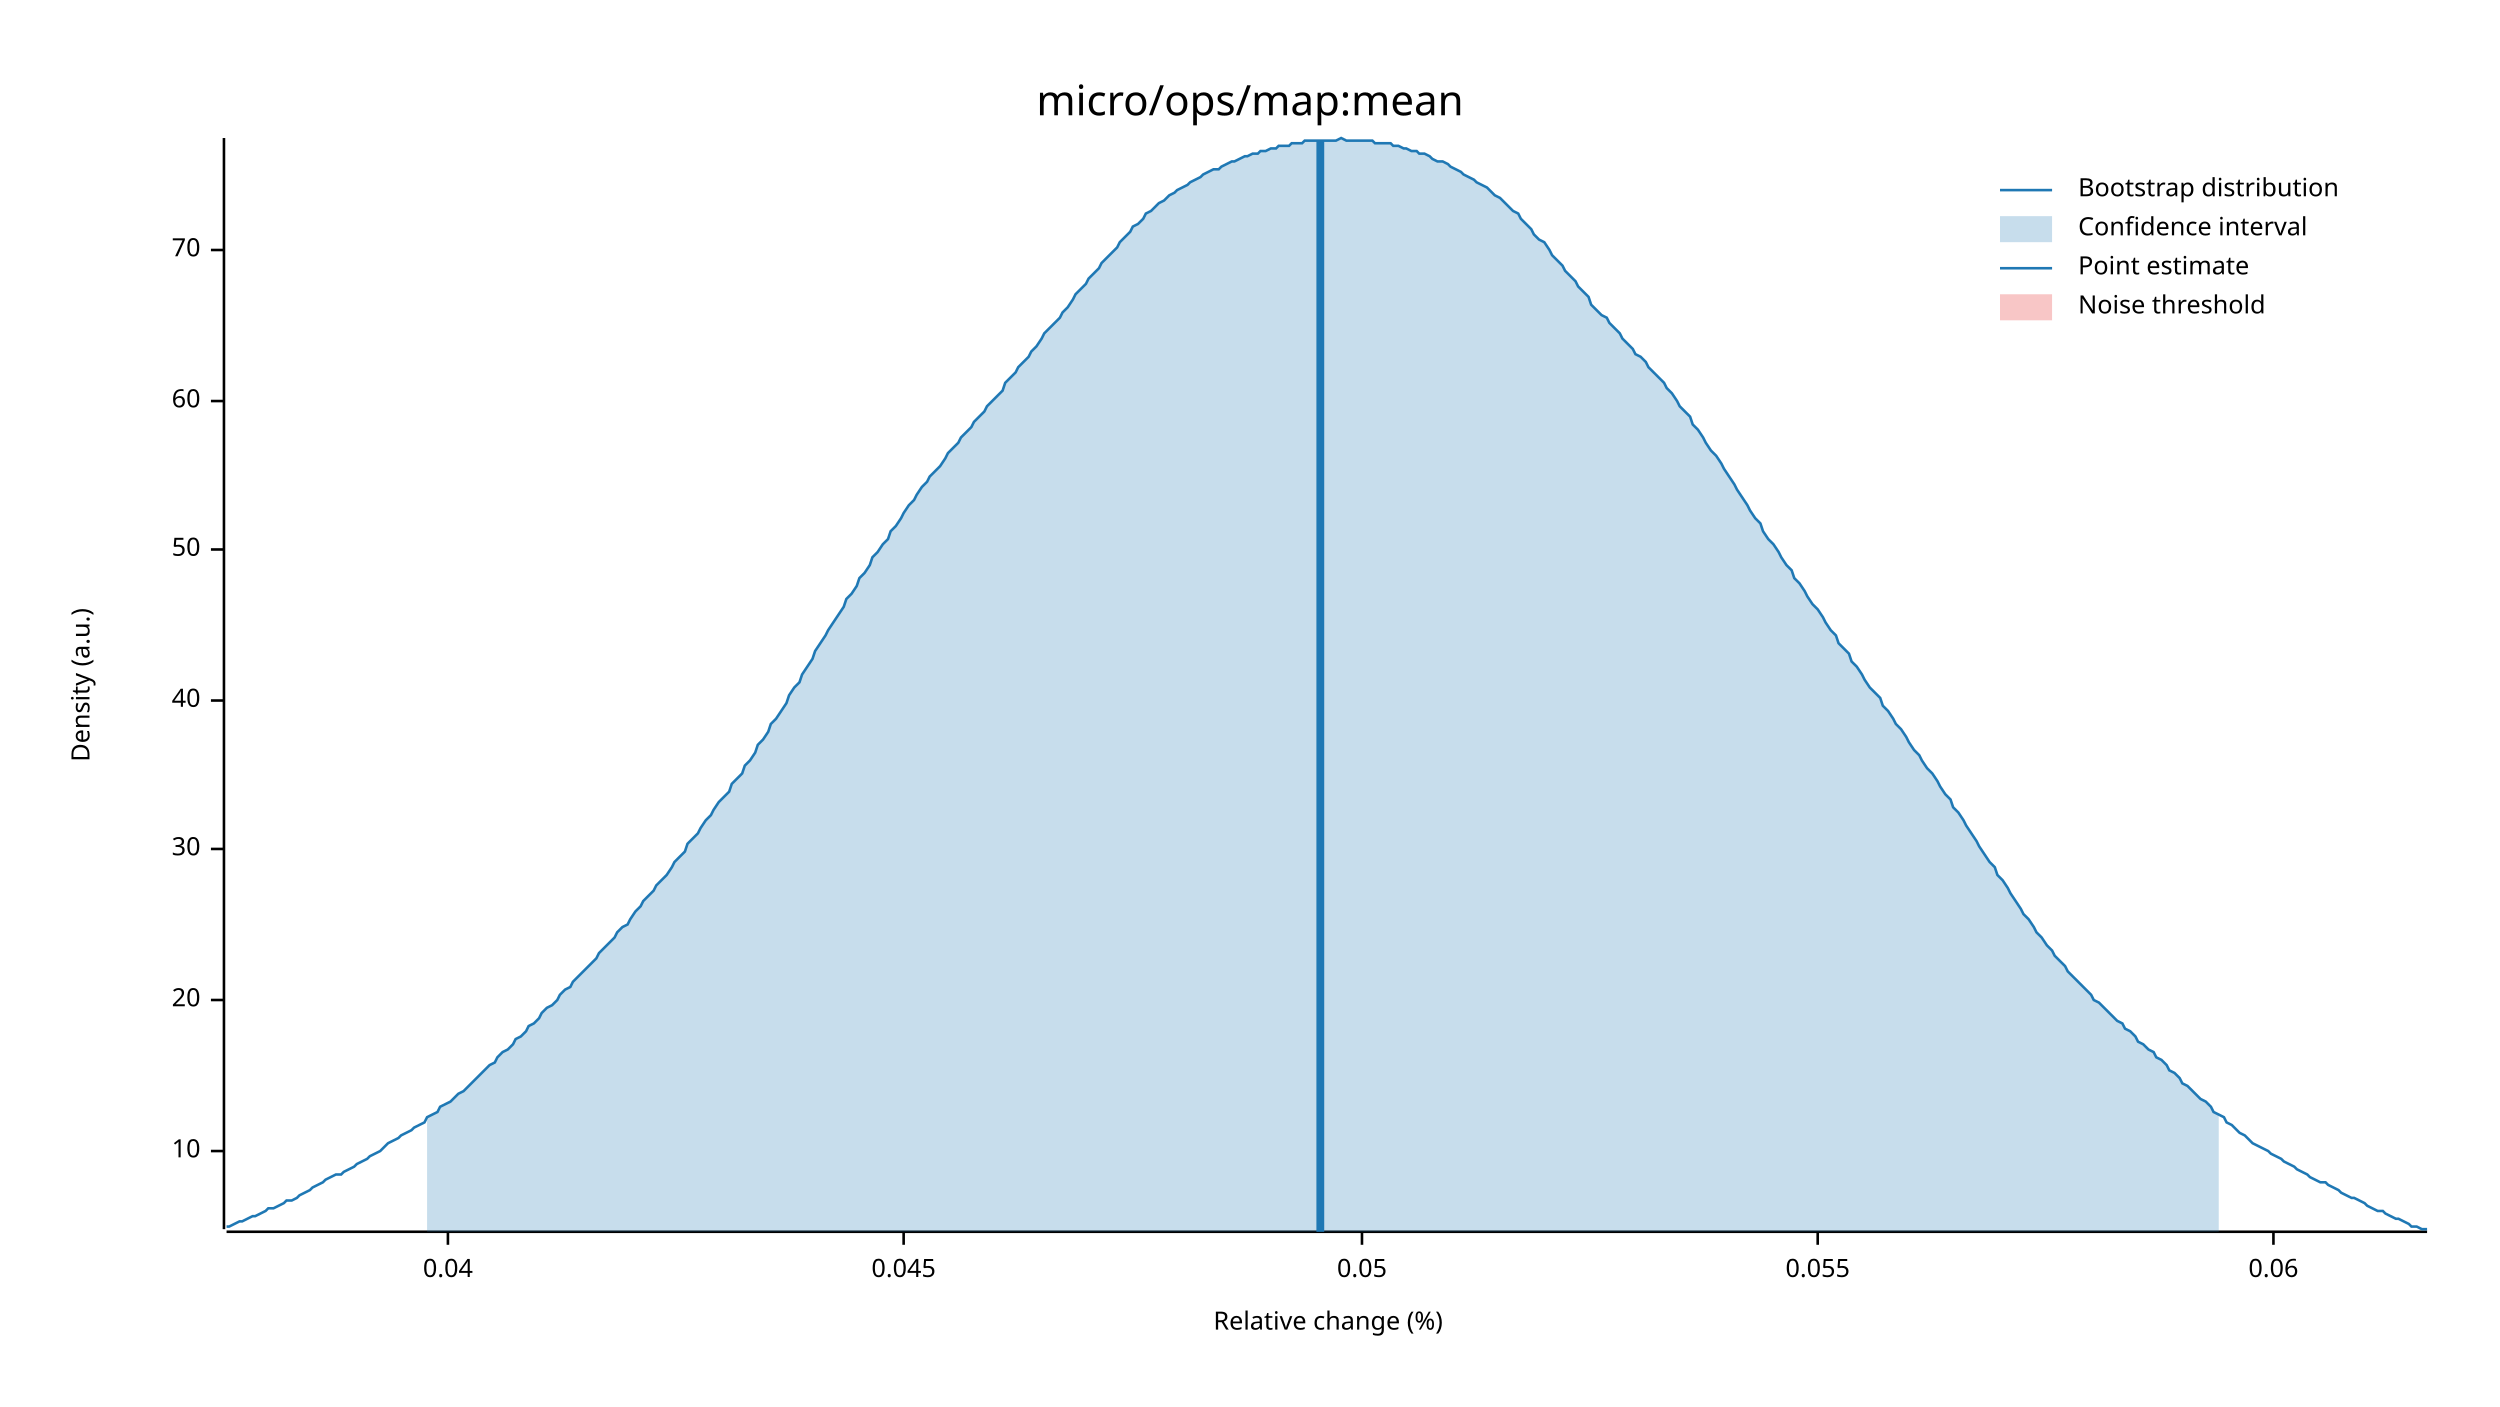
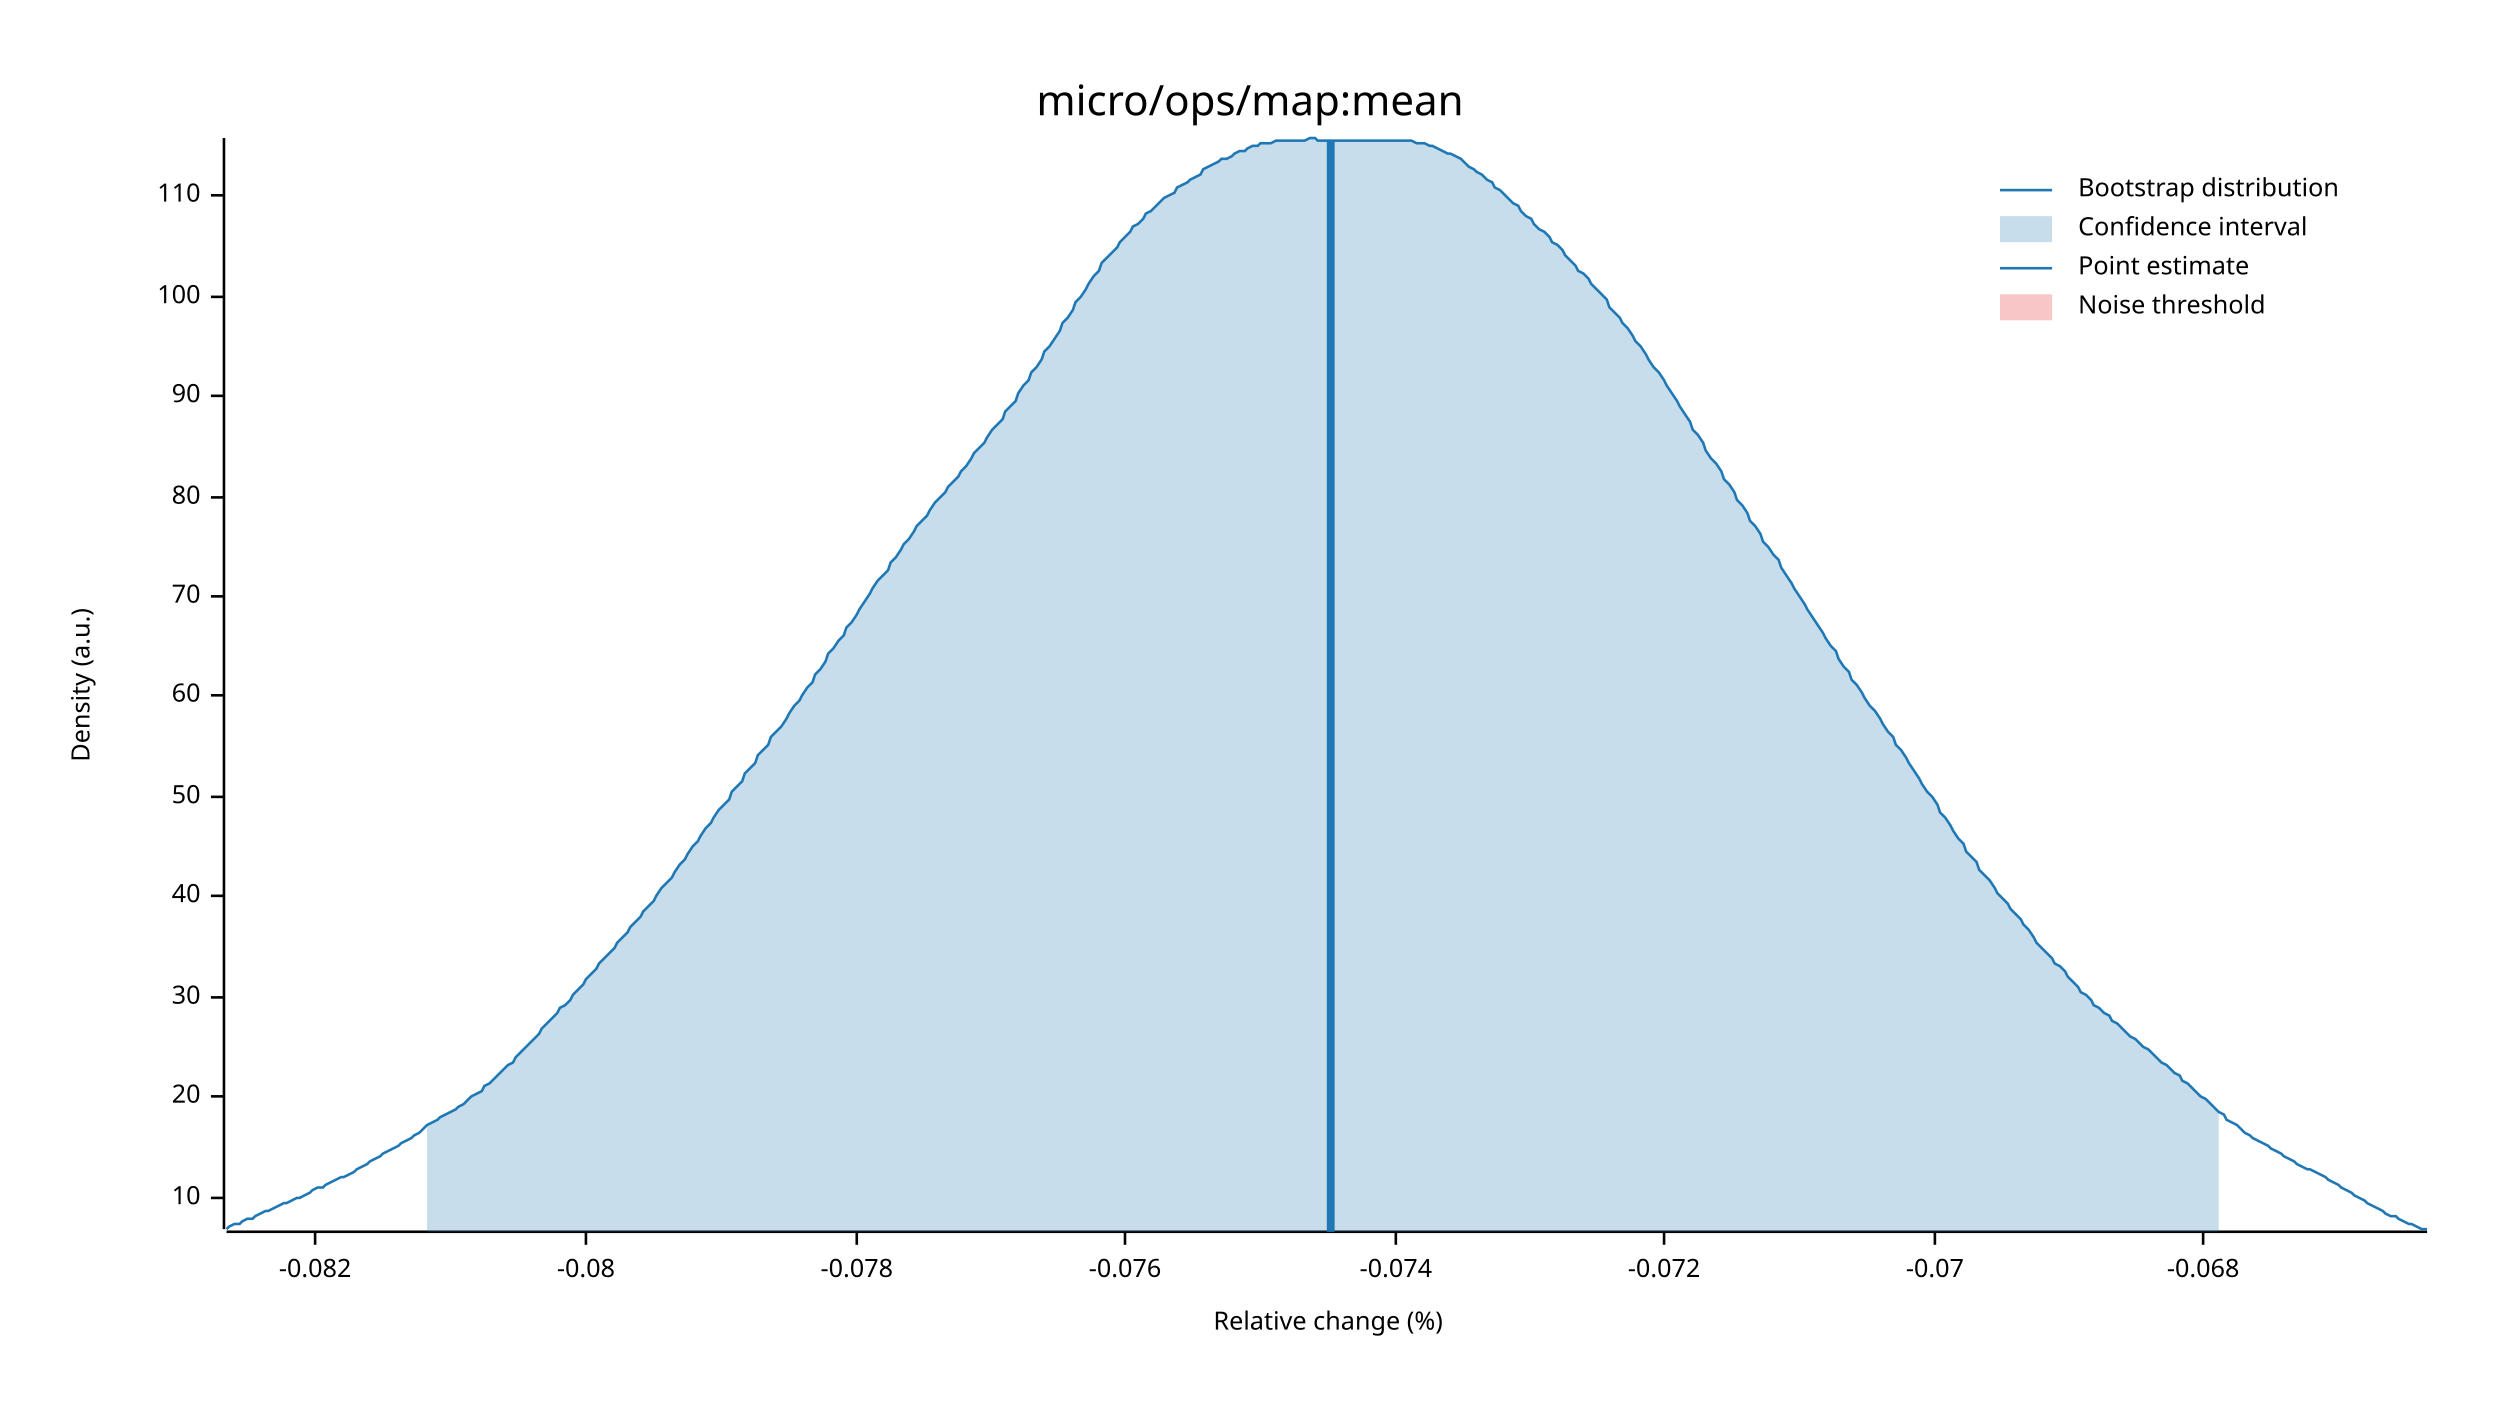
<svg xmlns="http://www.w3.org/2000/svg" width="960" height="540" viewBox="0 0 960 540">
  <text x="480" y="32" dy="0.76em" text-anchor="middle" font-family="sans-serif" font-size="16.129" opacity="1" fill="#000000">
micro/ops/map:mean
</text>
  <text x="27" y="263" dy="0.76em" text-anchor="middle" font-family="sans-serif" font-size="9.677" opacity="1" fill="#000000" transform="rotate(270, 27, 263)">
Density (a.u.)
</text>
  <text x="510" y="513" dy="-0.5ex" text-anchor="middle" font-family="sans-serif" font-size="9.677" opacity="1" fill="#000000">
Relative change (%)
</text>
  <polyline fill="none" opacity="1" stroke="#000000" stroke-width="1" points="86,53 86,472 " />
-   <text x="77" y="442" dy="0.5ex" text-anchor="end" font-family="sans-serif" font-size="9.677" opacity="1" fill="#000000">
+   <text x="77" y="460" dy="0.5ex" text-anchor="end" font-family="sans-serif" font-size="9.677" opacity="1" fill="#000000">
10
</text>
-   <polyline fill="none" opacity="1" stroke="#000000" stroke-width="1" points="81,442 86,442 " />
-   <text x="77" y="384" dy="0.5ex" text-anchor="end" font-family="sans-serif" font-size="9.677" opacity="1" fill="#000000">
+   <polyline fill="none" opacity="1" stroke="#000000" stroke-width="1" points="81,460 86,460 " />
+   <text x="77" y="421" dy="0.5ex" text-anchor="end" font-family="sans-serif" font-size="9.677" opacity="1" fill="#000000">
20
</text>
-   <polyline fill="none" opacity="1" stroke="#000000" stroke-width="1" points="81,384 86,384 " />
-   <text x="77" y="326" dy="0.5ex" text-anchor="end" font-family="sans-serif" font-size="9.677" opacity="1" fill="#000000">
+   <polyline fill="none" opacity="1" stroke="#000000" stroke-width="1" points="81,421 86,421 " />
+   <text x="77" y="383" dy="0.5ex" text-anchor="end" font-family="sans-serif" font-size="9.677" opacity="1" fill="#000000">
30
</text>
-   <polyline fill="none" opacity="1" stroke="#000000" stroke-width="1" points="81,326 86,326 " />
-   <text x="77" y="269" dy="0.5ex" text-anchor="end" font-family="sans-serif" font-size="9.677" opacity="1" fill="#000000">
+   <polyline fill="none" opacity="1" stroke="#000000" stroke-width="1" points="81,383 86,383 " />
+   <text x="77" y="344" dy="0.5ex" text-anchor="end" font-family="sans-serif" font-size="9.677" opacity="1" fill="#000000">
40
</text>
-   <polyline fill="none" opacity="1" stroke="#000000" stroke-width="1" points="81,269 86,269 " />
-   <text x="77" y="211" dy="0.5ex" text-anchor="end" font-family="sans-serif" font-size="9.677" opacity="1" fill="#000000">
+   <polyline fill="none" opacity="1" stroke="#000000" stroke-width="1" points="81,344 86,344 " />
+   <text x="77" y="306" dy="0.5ex" text-anchor="end" font-family="sans-serif" font-size="9.677" opacity="1" fill="#000000">
50
</text>
-   <polyline fill="none" opacity="1" stroke="#000000" stroke-width="1" points="81,211 86,211 " />
-   <text x="77" y="154" dy="0.5ex" text-anchor="end" font-family="sans-serif" font-size="9.677" opacity="1" fill="#000000">
+   <polyline fill="none" opacity="1" stroke="#000000" stroke-width="1" points="81,306 86,306 " />
+   <text x="77" y="267" dy="0.5ex" text-anchor="end" font-family="sans-serif" font-size="9.677" opacity="1" fill="#000000">
60
</text>
-   <polyline fill="none" opacity="1" stroke="#000000" stroke-width="1" points="81,154 86,154 " />
-   <text x="77" y="96" dy="0.5ex" text-anchor="end" font-family="sans-serif" font-size="9.677" opacity="1" fill="#000000">
+   <polyline fill="none" opacity="1" stroke="#000000" stroke-width="1" points="81,267 86,267 " />
+   <text x="77" y="229" dy="0.5ex" text-anchor="end" font-family="sans-serif" font-size="9.677" opacity="1" fill="#000000">
70
</text>
-   <polyline fill="none" opacity="1" stroke="#000000" stroke-width="1" points="81,96 86,96 " />
+   <polyline fill="none" opacity="1" stroke="#000000" stroke-width="1" points="81,229 86,229 " />
+   <text x="77" y="191" dy="0.5ex" text-anchor="end" font-family="sans-serif" font-size="9.677" opacity="1" fill="#000000">
+ 80
+ </text>
+   <polyline fill="none" opacity="1" stroke="#000000" stroke-width="1" points="81,191 86,191 " />
+   <text x="77" y="152" dy="0.5ex" text-anchor="end" font-family="sans-serif" font-size="9.677" opacity="1" fill="#000000">
+ 90
+ </text>
+   <polyline fill="none" opacity="1" stroke="#000000" stroke-width="1" points="81,152 86,152 " />
+   <text x="77" y="114" dy="0.5ex" text-anchor="end" font-family="sans-serif" font-size="9.677" opacity="1" fill="#000000">
+ 100
+ </text>
+   <polyline fill="none" opacity="1" stroke="#000000" stroke-width="1" points="81,114 86,114 " />
+   <text x="77" y="75" dy="0.5ex" text-anchor="end" font-family="sans-serif" font-size="9.677" opacity="1" fill="#000000">
+ 110
+ </text>
+   <polyline fill="none" opacity="1" stroke="#000000" stroke-width="1" points="81,75 86,75 " />
  <polyline fill="none" opacity="1" stroke="#000000" stroke-width="1" points="87,473 932,473 " />
-   <text x="172" y="483" dy="0.76em" text-anchor="middle" font-family="sans-serif" font-size="9.677" opacity="1" fill="#000000">
- 0.04
+   <text x="121" y="483" dy="0.76em" text-anchor="middle" font-family="sans-serif" font-size="9.677" opacity="1" fill="#000000">
+ -0.082
</text>
-   <polyline fill="none" opacity="1" stroke="#000000" stroke-width="1" points="172,473 172,478 " />
-   <text x="347" y="483" dy="0.76em" text-anchor="middle" font-family="sans-serif" font-size="9.677" opacity="1" fill="#000000">
- 0.045
+   <polyline fill="none" opacity="1" stroke="#000000" stroke-width="1" points="121,473 121,478 " />
+   <text x="225" y="483" dy="0.76em" text-anchor="middle" font-family="sans-serif" font-size="9.677" opacity="1" fill="#000000">
+ -0.08
</text>
-   <polyline fill="none" opacity="1" stroke="#000000" stroke-width="1" points="347,473 347,478 " />
-   <text x="523" y="483" dy="0.76em" text-anchor="middle" font-family="sans-serif" font-size="9.677" opacity="1" fill="#000000">
- 0.05
+   <polyline fill="none" opacity="1" stroke="#000000" stroke-width="1" points="225,473 225,478 " />
+   <text x="329" y="483" dy="0.76em" text-anchor="middle" font-family="sans-serif" font-size="9.677" opacity="1" fill="#000000">
+ -0.078
</text>
-   <polyline fill="none" opacity="1" stroke="#000000" stroke-width="1" points="523,473 523,478 " />
-   <text x="698" y="483" dy="0.76em" text-anchor="middle" font-family="sans-serif" font-size="9.677" opacity="1" fill="#000000">
- 0.055
+   <polyline fill="none" opacity="1" stroke="#000000" stroke-width="1" points="329,473 329,478 " />
+   <text x="432" y="483" dy="0.76em" text-anchor="middle" font-family="sans-serif" font-size="9.677" opacity="1" fill="#000000">
+ -0.076
</text>
-   <polyline fill="none" opacity="1" stroke="#000000" stroke-width="1" points="698,473 698,478 " />
-   <text x="873" y="483" dy="0.76em" text-anchor="middle" font-family="sans-serif" font-size="9.677" opacity="1" fill="#000000">
- 0.06
+   <polyline fill="none" opacity="1" stroke="#000000" stroke-width="1" points="432,473 432,478 " />
+   <text x="536" y="483" dy="0.76em" text-anchor="middle" font-family="sans-serif" font-size="9.677" opacity="1" fill="#000000">
+ -0.074
</text>
-   <polyline fill="none" opacity="1" stroke="#000000" stroke-width="1" points="873,473 873,478 " />
-   <polyline fill="none" opacity="1" stroke="#1F78B4" stroke-width="1" points="87,471 88,471 90,470 92,469 93,469 95,468 97,467 98,467 100,466 102,465 103,464 105,464 107,463 109,462 110,461 112,461 114,460 115,459 117,458 119,457 120,456 122,455 124,454 125,453 127,452 129,451 131,451 132,450 134,449 136,448 137,447 139,446 141,445 142,444 144,443 146,442 147,441 149,439 151,438 153,437 154,436 156,435 158,434 159,433 161,432 163,431 164,429 166,428 168,427 169,425 171,424 173,423 175,421 176,420 178,419 180,417 181,416 183,414 185,412 186,411 188,409 190,408 191,406 193,404 195,403 197,401 198,399 200,398 202,396 203,394 205,393 207,391 208,389 210,387 212,386 214,384 215,382 217,380 219,379 220,377 222,375 224,373 225,372 227,370 229,368 230,366 232,364 234,362 236,360 237,358 239,356 241,355 242,353 244,350 246,348 247,346 249,344 251,342 252,340 254,338 256,336 258,333 259,331 261,329 263,327 264,324 266,322 268,320 269,318 271,315 273,313 274,311 276,308 278,306 280,304 281,301 283,299 285,297 286,294 288,292 290,289 291,286 293,284 295,281 296,278 298,276 300,273 302,270 303,267 305,264 307,262 308,259 310,256 312,253 313,250 315,247 317,244 318,242 320,239 322,236 324,233 325,230 327,228 329,225 330,222 332,220 334,217 335,214 337,212 339,209 341,207 342,204 344,202 346,199 347,197 349,194 351,192 352,190 354,187 356,185 357,183 359,181 361,179 363,176 364,174 366,172 368,170 369,168 371,166 373,164 374,162 376,160 378,158 379,156 381,154 383,152 385,150 386,147 388,145 390,143 391,141 393,139 395,137 396,135 398,133 400,130 401,128 403,126 405,124 407,122 408,120 410,118 412,115 413,113 415,111 417,109 418,107 420,105 422,103 423,101 425,99 427,97 429,95 430,93 432,91 434,89 435,87 437,86 439,84 440,82 442,81 444,79 445,78 447,77 449,75 451,74 452,73 454,72 456,71 457,70 459,69 461,68 462,67 464,66 466,65 468,65 469,64 471,63 473,62 474,62 476,61 478,60 479,60 481,59 483,59 484,58 486,58 488,57 490,57 491,56 493,56 495,56 496,55 498,55 500,55 501,54 503,54 505,54 506,54 508,54 510,54 512,54 513,54 515,53 517,54 518,54 520,54 522,54 523,54 525,54 527,54 528,55 530,55 532,55 534,55 535,56 537,56 539,57 540,57 542,58 544,58 545,59 547,59 549,60 550,61 552,62 554,62 556,63 557,64 559,65 561,66 562,67 564,68 566,69 567,70 569,71 571,72 573,74 574,75 576,76 578,78 579,79 581,81 583,82 584,84 586,86 588,88 589,90 591,92 593,93 595,96 596,98 598,100 600,102 601,104 603,106 605,108 606,110 608,112 610,114 611,117 613,119 615,121 617,122 618,124 620,126 622,128 623,130 625,132 627,134 628,136 630,137 632,139 633,141 635,143 637,145 639,147 640,149 642,151 644,154 645,156 647,158 649,160 650,163 652,165 654,168 655,170 657,173 659,175 661,178 662,180 664,183 666,186 667,188 669,191 671,194 672,196 674,199 676,201 677,204 679,207 681,209 683,212 684,214 686,217 688,219 689,222 691,224 693,227 694,229 696,232 698,234 700,237 701,239 703,242 705,244 706,247 708,249 710,251 711,254 713,256 715,259 716,261 718,264 720,266 722,268 723,271 725,273 727,276 728,278 730,280 732,283 733,285 735,288 737,290 738,292 740,295 742,297 744,300 745,302 747,305 749,307 750,310 752,312 754,315 755,317 757,320 759,323 760,325 762,328 764,331 766,333 767,336 769,338 771,341 772,343 774,346 776,349 777,351 779,353 781,356 782,358 784,360 786,363 788,365 789,367 791,369 793,371 794,373 796,375 798,377 799,378 801,380 803,382 804,384 806,385 808,387 810,389 811,390 813,392 815,393 816,395 818,396 820,398 821,400 823,401 825,403 827,404 828,406 830,407 832,409 833,411 835,412 837,414 838,416 840,417 842,419 843,420 845,422 847,423 849,425 850,427 852,428 854,429 855,431 857,432 859,434 860,435 862,436 864,438 865,439 867,440 869,441 871,442 872,443 874,444 876,445 877,446 879,447 881,448 882,449 884,450 886,451 887,452 889,453 891,454 893,454 894,455 896,456 898,457 899,458 901,459 903,460 904,460 906,461 908,462 909,463 911,464 913,465 915,465 916,466 918,467 920,468 921,468 923,469 925,470 926,471 928,471 930,472 932,472 " />
-   <polygon opacity="0.25" fill="#1F78B4" points="164,429 166,428 168,427 169,425 171,424 173,423 175,421 176,420 178,419 180,417 181,416 183,414 185,412 186,411 188,409 190,408 191,406 193,404 195,403 197,401 198,399 200,398 202,396 203,394 205,393 207,391 208,389 210,387 212,386 214,384 215,382 217,380 219,379 220,377 222,375 224,373 225,372 227,370 229,368 230,366 232,364 234,362 236,360 237,358 239,356 241,355 242,353 244,350 246,348 247,346 249,344 251,342 252,340 254,338 256,336 258,333 259,331 261,329 263,327 264,324 266,322 268,320 269,318 271,315 273,313 274,311 276,308 278,306 280,304 281,301 283,299 285,297 286,294 288,292 290,289 291,286 293,284 295,281 296,278 298,276 300,273 302,270 303,267 305,264 307,262 308,259 310,256 312,253 313,250 315,247 317,244 318,242 320,239 322,236 324,233 325,230 327,228 329,225 330,222 332,220 334,217 335,214 337,212 339,209 341,207 342,204 344,202 346,199 347,197 349,194 351,192 352,190 354,187 356,185 357,183 359,181 361,179 363,176 364,174 366,172 368,170 369,168 371,166 373,164 374,162 376,160 378,158 379,156 381,154 383,152 385,150 386,147 388,145 390,143 391,141 393,139 395,137 396,135 398,133 400,130 401,128 403,126 405,124 407,122 408,120 410,118 412,115 413,113 415,111 417,109 418,107 420,105 422,103 423,101 425,99 427,97 429,95 430,93 432,91 434,89 435,87 437,86 439,84 440,82 442,81 444,79 445,78 447,77 449,75 451,74 452,73 454,72 456,71 457,70 459,69 461,68 462,67 464,66 466,65 468,65 469,64 471,63 473,62 474,62 476,61 478,60 479,60 481,59 483,59 484,58 486,58 488,57 490,57 491,56 493,56 495,56 496,55 498,55 500,55 501,54 503,54 505,54 506,54 508,54 510,54 512,54 513,54 515,53 517,54 518,54 520,54 522,54 523,54 525,54 527,54 528,55 530,55 532,55 534,55 535,56 537,56 539,57 540,57 542,58 544,58 545,59 547,59 549,60 550,61 552,62 554,62 556,63 557,64 559,65 561,66 562,67 564,68 566,69 567,70 569,71 571,72 573,74 574,75 576,76 578,78 579,79 581,81 583,82 584,84 586,86 588,88 589,90 591,92 593,93 595,96 596,98 598,100 600,102 601,104 603,106 605,108 606,110 608,112 610,114 611,117 613,119 615,121 617,122 618,124 620,126 622,128 623,130 625,132 627,134 628,136 630,137 632,139 633,141 635,143 637,145 639,147 640,149 642,151 644,154 645,156 647,158 649,160 650,163 652,165 654,168 655,170 657,173 659,175 661,178 662,180 664,183 666,186 667,188 669,191 671,194 672,196 674,199 676,201 677,204 679,207 681,209 683,212 684,214 686,217 688,219 689,222 691,224 693,227 694,229 696,232 698,234 700,237 701,239 703,242 705,244 706,247 708,249 710,251 711,254 713,256 715,259 716,261 718,264 720,266 722,268 723,271 725,273 727,276 728,278 730,280 732,283 733,285 735,288 737,290 738,292 740,295 742,297 744,300 745,302 747,305 749,307 750,310 752,312 754,315 755,317 757,320 759,323 760,325 762,328 764,331 766,333 767,336 769,338 771,341 772,343 774,346 776,349 777,351 779,353 781,356 782,358 784,360 786,363 788,365 789,367 791,369 793,371 794,373 796,375 798,377 799,378 801,380 803,382 804,384 806,385 808,387 810,389 811,390 813,392 815,393 816,395 818,396 820,398 821,400 823,401 825,403 827,404 828,406 830,407 832,409 833,411 835,412 837,414 838,416 840,417 842,419 843,420 845,422 847,423 849,425 850,427 852,428 852,473 164,473 " />
-   <polyline fill="none" opacity="1" stroke="#1F78B4" stroke-width="3" points="507,473 507,54 " />
+   <polyline fill="none" opacity="1" stroke="#000000" stroke-width="1" points="536,473 536,478 " />
+   <text x="639" y="483" dy="0.76em" text-anchor="middle" font-family="sans-serif" font-size="9.677" opacity="1" fill="#000000">
+ -0.072
+ </text>
+   <polyline fill="none" opacity="1" stroke="#000000" stroke-width="1" points="639,473 639,478 " />
+   <text x="743" y="483" dy="0.76em" text-anchor="middle" font-family="sans-serif" font-size="9.677" opacity="1" fill="#000000">
+ -0.07
+ </text>
+   <polyline fill="none" opacity="1" stroke="#000000" stroke-width="1" points="743,473 743,478 " />
+   <text x="846" y="483" dy="0.76em" text-anchor="middle" font-family="sans-serif" font-size="9.677" opacity="1" fill="#000000">
+ -0.068
+ </text>
+   <polyline fill="none" opacity="1" stroke="#000000" stroke-width="1" points="846,473 846,478 " />
+   <polyline fill="none" opacity="1" stroke="#1F78B4" stroke-width="1" points="87,472 88,471 90,470 92,470 93,469 95,468 97,468 98,467 100,466 102,465 103,465 105,464 107,463 109,462 110,462 112,461 114,460 115,460 117,459 119,458 120,457 122,456 124,456 125,455 127,454 129,453 131,452 132,452 134,451 136,450 137,449 139,448 141,447 142,446 144,445 146,444 147,443 149,442 151,441 153,440 154,439 156,438 158,437 159,436 161,435 163,433 164,432 166,431 168,430 169,429 171,428 173,427 175,426 176,425 178,424 180,422 181,421 183,420 185,419 186,417 188,416 190,414 191,413 193,411 195,409 197,408 198,406 200,404 202,402 203,401 205,399 207,397 208,395 210,393 212,391 214,389 215,387 217,386 219,384 220,382 222,380 224,378 225,376 227,374 229,372 230,370 232,368 234,366 236,364 237,362 239,360 241,358 242,356 244,354 246,352 247,350 249,348 251,346 252,344 254,341 256,339 258,337 259,335 261,332 263,330 264,328 266,325 268,323 269,321 271,318 273,316 274,314 276,311 278,309 280,307 281,304 283,302 285,300 286,297 288,295 290,293 291,290 293,288 295,286 296,283 298,281 300,279 302,276 303,274 305,271 307,269 308,267 310,264 312,262 313,259 315,257 317,254 318,251 320,249 322,246 324,244 325,241 327,239 329,236 330,234 332,231 334,228 335,226 337,223 339,221 341,219 342,216 344,214 346,211 347,209 349,207 351,204 352,202 354,200 356,198 357,196 359,193 361,191 363,189 364,187 366,185 368,183 369,181 371,179 373,176 374,174 376,172 378,170 379,168 381,165 383,163 385,161 386,158 388,156 390,154 391,151 393,148 395,146 396,143 398,141 400,138 401,135 403,133 405,130 407,127 408,124 410,122 412,119 413,116 415,114 417,111 418,109 420,106 422,104 423,101 425,99 427,97 429,95 430,93 432,91 434,89 435,87 437,86 439,84 440,82 442,81 444,79 445,78 447,76 449,75 451,74 452,72 454,71 456,70 457,69 459,68 461,67 462,65 464,64 466,63 468,62 469,61 471,61 473,60 474,59 476,58 478,58 479,57 481,56 483,56 484,55 486,55 488,55 490,54 491,54 493,54 495,54 496,54 498,54 500,54 501,54 503,53 505,53 506,54 508,54 510,54 512,54 513,54 515,54 517,54 518,54 520,54 522,54 523,54 525,54 527,54 528,54 530,54 532,54 534,54 535,54 537,54 539,54 540,54 542,54 544,55 545,55 547,55 549,56 550,56 552,57 554,58 556,59 557,59 559,60 561,61 562,62 564,64 566,65 567,66 569,67 571,69 573,70 574,72 576,73 578,75 579,76 581,78 583,79 584,81 586,83 588,84 589,86 591,88 593,89 595,91 596,93 598,94 600,96 601,98 603,100 605,102 606,104 608,105 610,107 611,109 613,111 615,113 617,115 618,118 620,120 622,122 623,124 625,126 627,129 628,131 630,133 632,136 633,138 635,141 637,143 639,146 640,148 642,151 644,154 645,156 647,159 649,162 650,165 652,167 654,170 655,173 657,176 659,178 661,181 662,184 664,186 666,189 667,192 669,194 671,197 672,200 674,202 676,205 677,208 679,210 681,213 683,215 684,218 686,221 688,224 689,226 691,229 693,232 694,234 696,237 698,240 700,243 701,245 703,248 705,250 706,253 708,256 710,258 711,261 713,263 715,266 716,268 718,271 720,273 722,276 723,278 725,281 727,283 728,286 730,288 732,291 733,293 735,296 737,299 738,301 740,304 742,306 744,309 745,312 747,314 749,317 750,319 752,322 754,324 755,327 757,329 759,331 760,334 762,336 764,338 766,341 767,343 769,345 771,347 772,349 774,351 776,353 777,355 779,357 781,360 782,362 784,364 786,366 788,368 789,370 791,371 793,373 794,375 796,377 798,379 799,381 801,382 803,384 804,386 806,387 808,389 810,390 811,392 813,393 815,395 816,396 818,398 820,399 821,400 823,402 825,403 827,405 828,406 830,408 832,409 833,410 835,412 837,413 838,415 840,416 842,418 843,419 845,421 847,422 849,424 850,425 852,427 854,428 855,430 857,431 859,432 860,433 862,435 864,436 865,437 867,438 869,439 871,440 872,441 874,442 876,443 877,444 879,445 881,446 882,447 884,448 886,449 887,449 889,450 891,451 893,452 894,453 896,454 898,455 899,456 901,457 903,458 904,459 906,460 908,461 909,462 911,463 913,464 915,465 916,466 918,467 920,467 921,468 923,469 925,470 926,470 928,471 930,472 932,472 " />
+   <polygon opacity="0.25" fill="#1F78B4" points="164,432 166,431 168,430 169,429 171,428 173,427 175,426 176,425 178,424 180,422 181,421 183,420 185,419 186,417 188,416 190,414 191,413 193,411 195,409 197,408 198,406 200,404 202,402 203,401 205,399 207,397 208,395 210,393 212,391 214,389 215,387 217,386 219,384 220,382 222,380 224,378 225,376 227,374 229,372 230,370 232,368 234,366 236,364 237,362 239,360 241,358 242,356 244,354 246,352 247,350 249,348 251,346 252,344 254,341 256,339 258,337 259,335 261,332 263,330 264,328 266,325 268,323 269,321 271,318 273,316 274,314 276,311 278,309 280,307 281,304 283,302 285,300 286,297 288,295 290,293 291,290 293,288 295,286 296,283 298,281 300,279 302,276 303,274 305,271 307,269 308,267 310,264 312,262 313,259 315,257 317,254 318,251 320,249 322,246 324,244 325,241 327,239 329,236 330,234 332,231 334,228 335,226 337,223 339,221 341,219 342,216 344,214 346,211 347,209 349,207 351,204 352,202 354,200 356,198 357,196 359,193 361,191 363,189 364,187 366,185 368,183 369,181 371,179 373,176 374,174 376,172 378,170 379,168 381,165 383,163 385,161 386,158 388,156 390,154 391,151 393,148 395,146 396,143 398,141 400,138 401,135 403,133 405,130 407,127 408,124 410,122 412,119 413,116 415,114 417,111 418,109 420,106 422,104 423,101 425,99 427,97 429,95 430,93 432,91 434,89 435,87 437,86 439,84 440,82 442,81 444,79 445,78 447,76 449,75 451,74 452,72 454,71 456,70 457,69 459,68 461,67 462,65 464,64 466,63 468,62 469,61 471,61 473,60 474,59 476,58 478,58 479,57 481,56 483,56 484,55 486,55 488,55 490,54 491,54 493,54 495,54 496,54 498,54 500,54 501,54 503,53 505,53 506,54 508,54 510,54 512,54 513,54 515,54 517,54 518,54 520,54 522,54 523,54 525,54 527,54 528,54 530,54 532,54 534,54 535,54 537,54 539,54 540,54 542,54 544,55 545,55 547,55 549,56 550,56 552,57 554,58 556,59 557,59 559,60 561,61 562,62 564,64 566,65 567,66 569,67 571,69 573,70 574,72 576,73 578,75 579,76 581,78 583,79 584,81 586,83 588,84 589,86 591,88 593,89 595,91 596,93 598,94 600,96 601,98 603,100 605,102 606,104 608,105 610,107 611,109 613,111 615,113 617,115 618,118 620,120 622,122 623,124 625,126 627,129 628,131 630,133 632,136 633,138 635,141 637,143 639,146 640,148 642,151 644,154 645,156 647,159 649,162 650,165 652,167 654,170 655,173 657,176 659,178 661,181 662,184 664,186 666,189 667,192 669,194 671,197 672,200 674,202 676,205 677,208 679,210 681,213 683,215 684,218 686,221 688,224 689,226 691,229 693,232 694,234 696,237 698,240 700,243 701,245 703,248 705,250 706,253 708,256 710,258 711,261 713,263 715,266 716,268 718,271 720,273 722,276 723,278 725,281 727,283 728,286 730,288 732,291 733,293 735,296 737,299 738,301 740,304 742,306 744,309 745,312 747,314 749,317 750,319 752,322 754,324 755,327 757,329 759,331 760,334 762,336 764,338 766,341 767,343 769,345 771,347 772,349 774,351 776,353 777,355 779,357 781,360 782,362 784,364 786,366 788,368 789,370 791,371 793,373 794,375 796,377 798,379 799,381 801,382 803,384 804,386 806,387 808,389 810,390 811,392 813,393 815,395 816,396 818,398 820,399 821,400 823,402 825,403 827,405 828,406 830,408 832,409 833,410 835,412 837,413 838,415 840,416 842,418 843,419 845,421 847,422 849,424 850,425 852,427 852,473 164,473 " />
+   <polyline fill="none" opacity="1" stroke="#1F78B4" stroke-width="3" points="511,473 511,54 " />
  <rect x="509" y="53" width="0" height="419" opacity="0.1" fill="#E31A1C" stroke="none" />
  <text x="798" y="68" dy="0.76em" text-anchor="start" font-family="sans-serif" font-size="9.677" opacity="1" fill="#000000">
Bootstrap distribution
</text>
  <text x="798" y="83" dy="0.76em" text-anchor="start" font-family="sans-serif" font-size="9.677" opacity="1" fill="#000000">
Confidence interval
</text>
  <text x="798" y="98" dy="0.76em" text-anchor="start" font-family="sans-serif" font-size="9.677" opacity="1" fill="#000000">
Point estimate
</text>
  <text x="798" y="113" dy="0.76em" text-anchor="start" font-family="sans-serif" font-size="9.677" opacity="1" fill="#000000">
Noise threshold
</text>
  <polyline fill="none" opacity="1" stroke="#1F78B4" stroke-width="1" points="768,73 788,73 " />
  <rect x="768" y="83" width="20" height="10" opacity="0.25" fill="#1F78B4" stroke="none" />
  <polyline fill="none" opacity="1" stroke="#1F78B4" stroke-width="1" points="768,103 788,103 " />
  <rect x="768" y="113" width="20" height="10" opacity="0.25" fill="#E31A1C" stroke="none" />
</svg>
